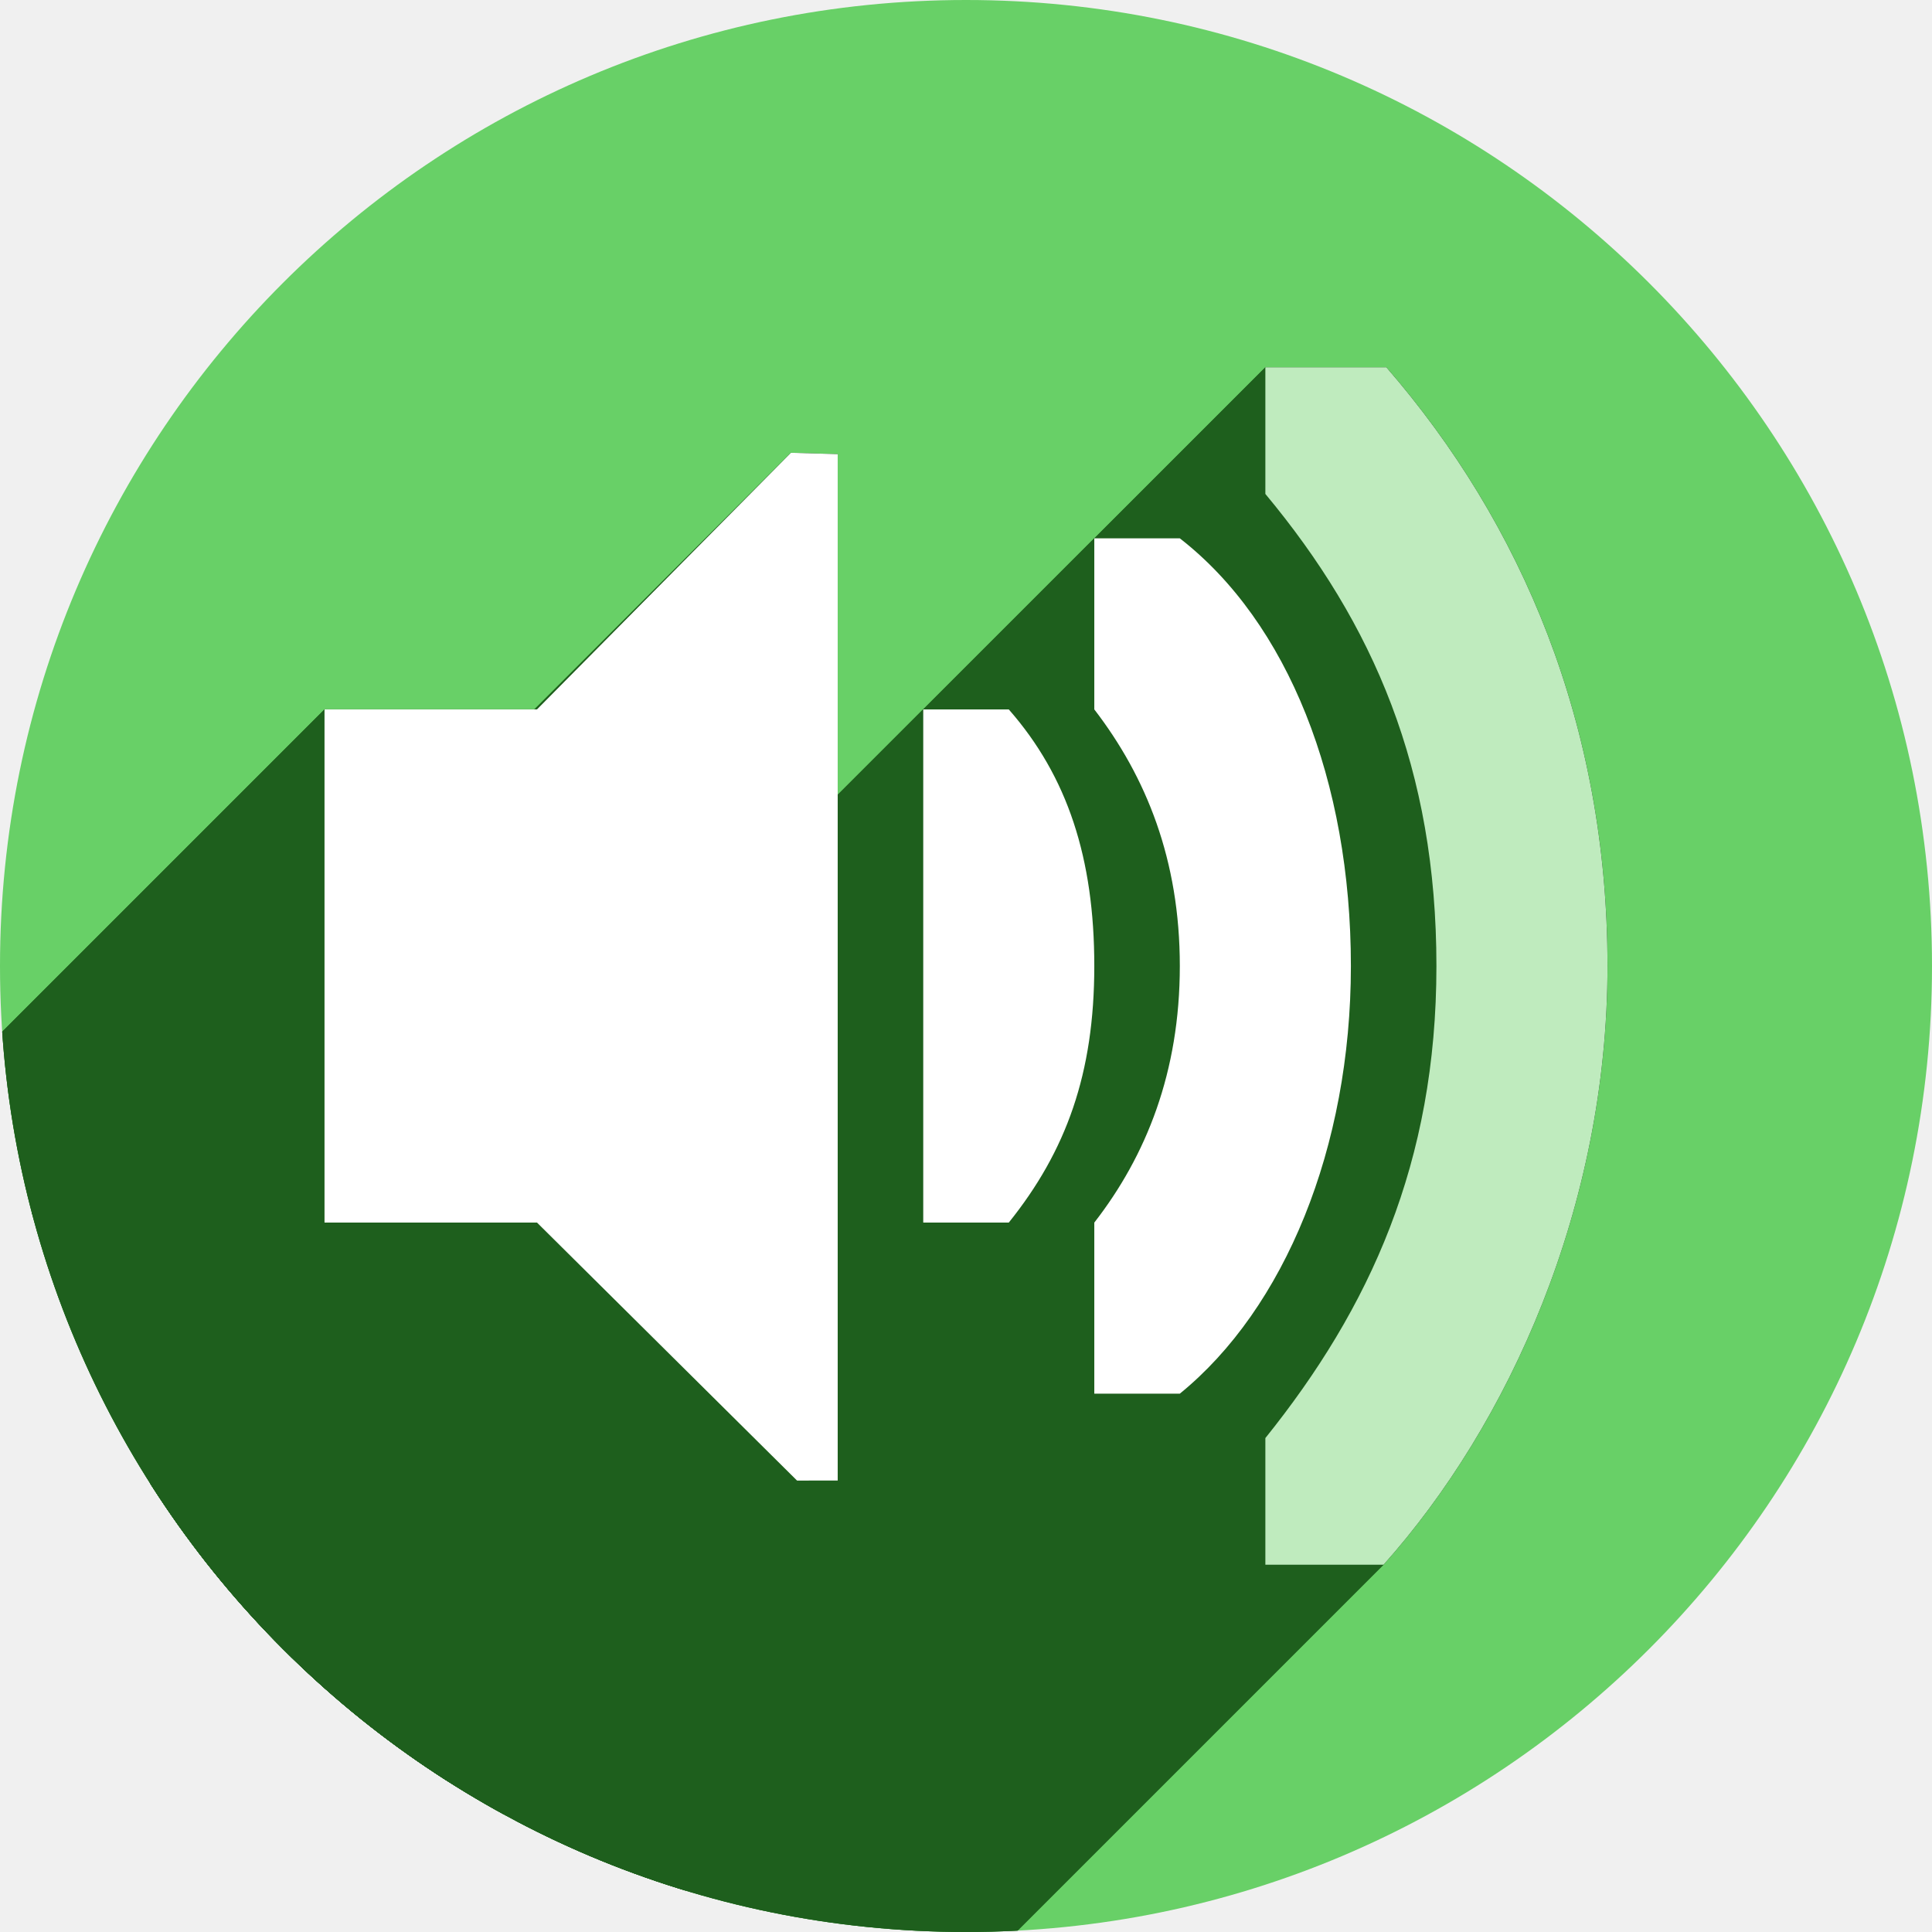
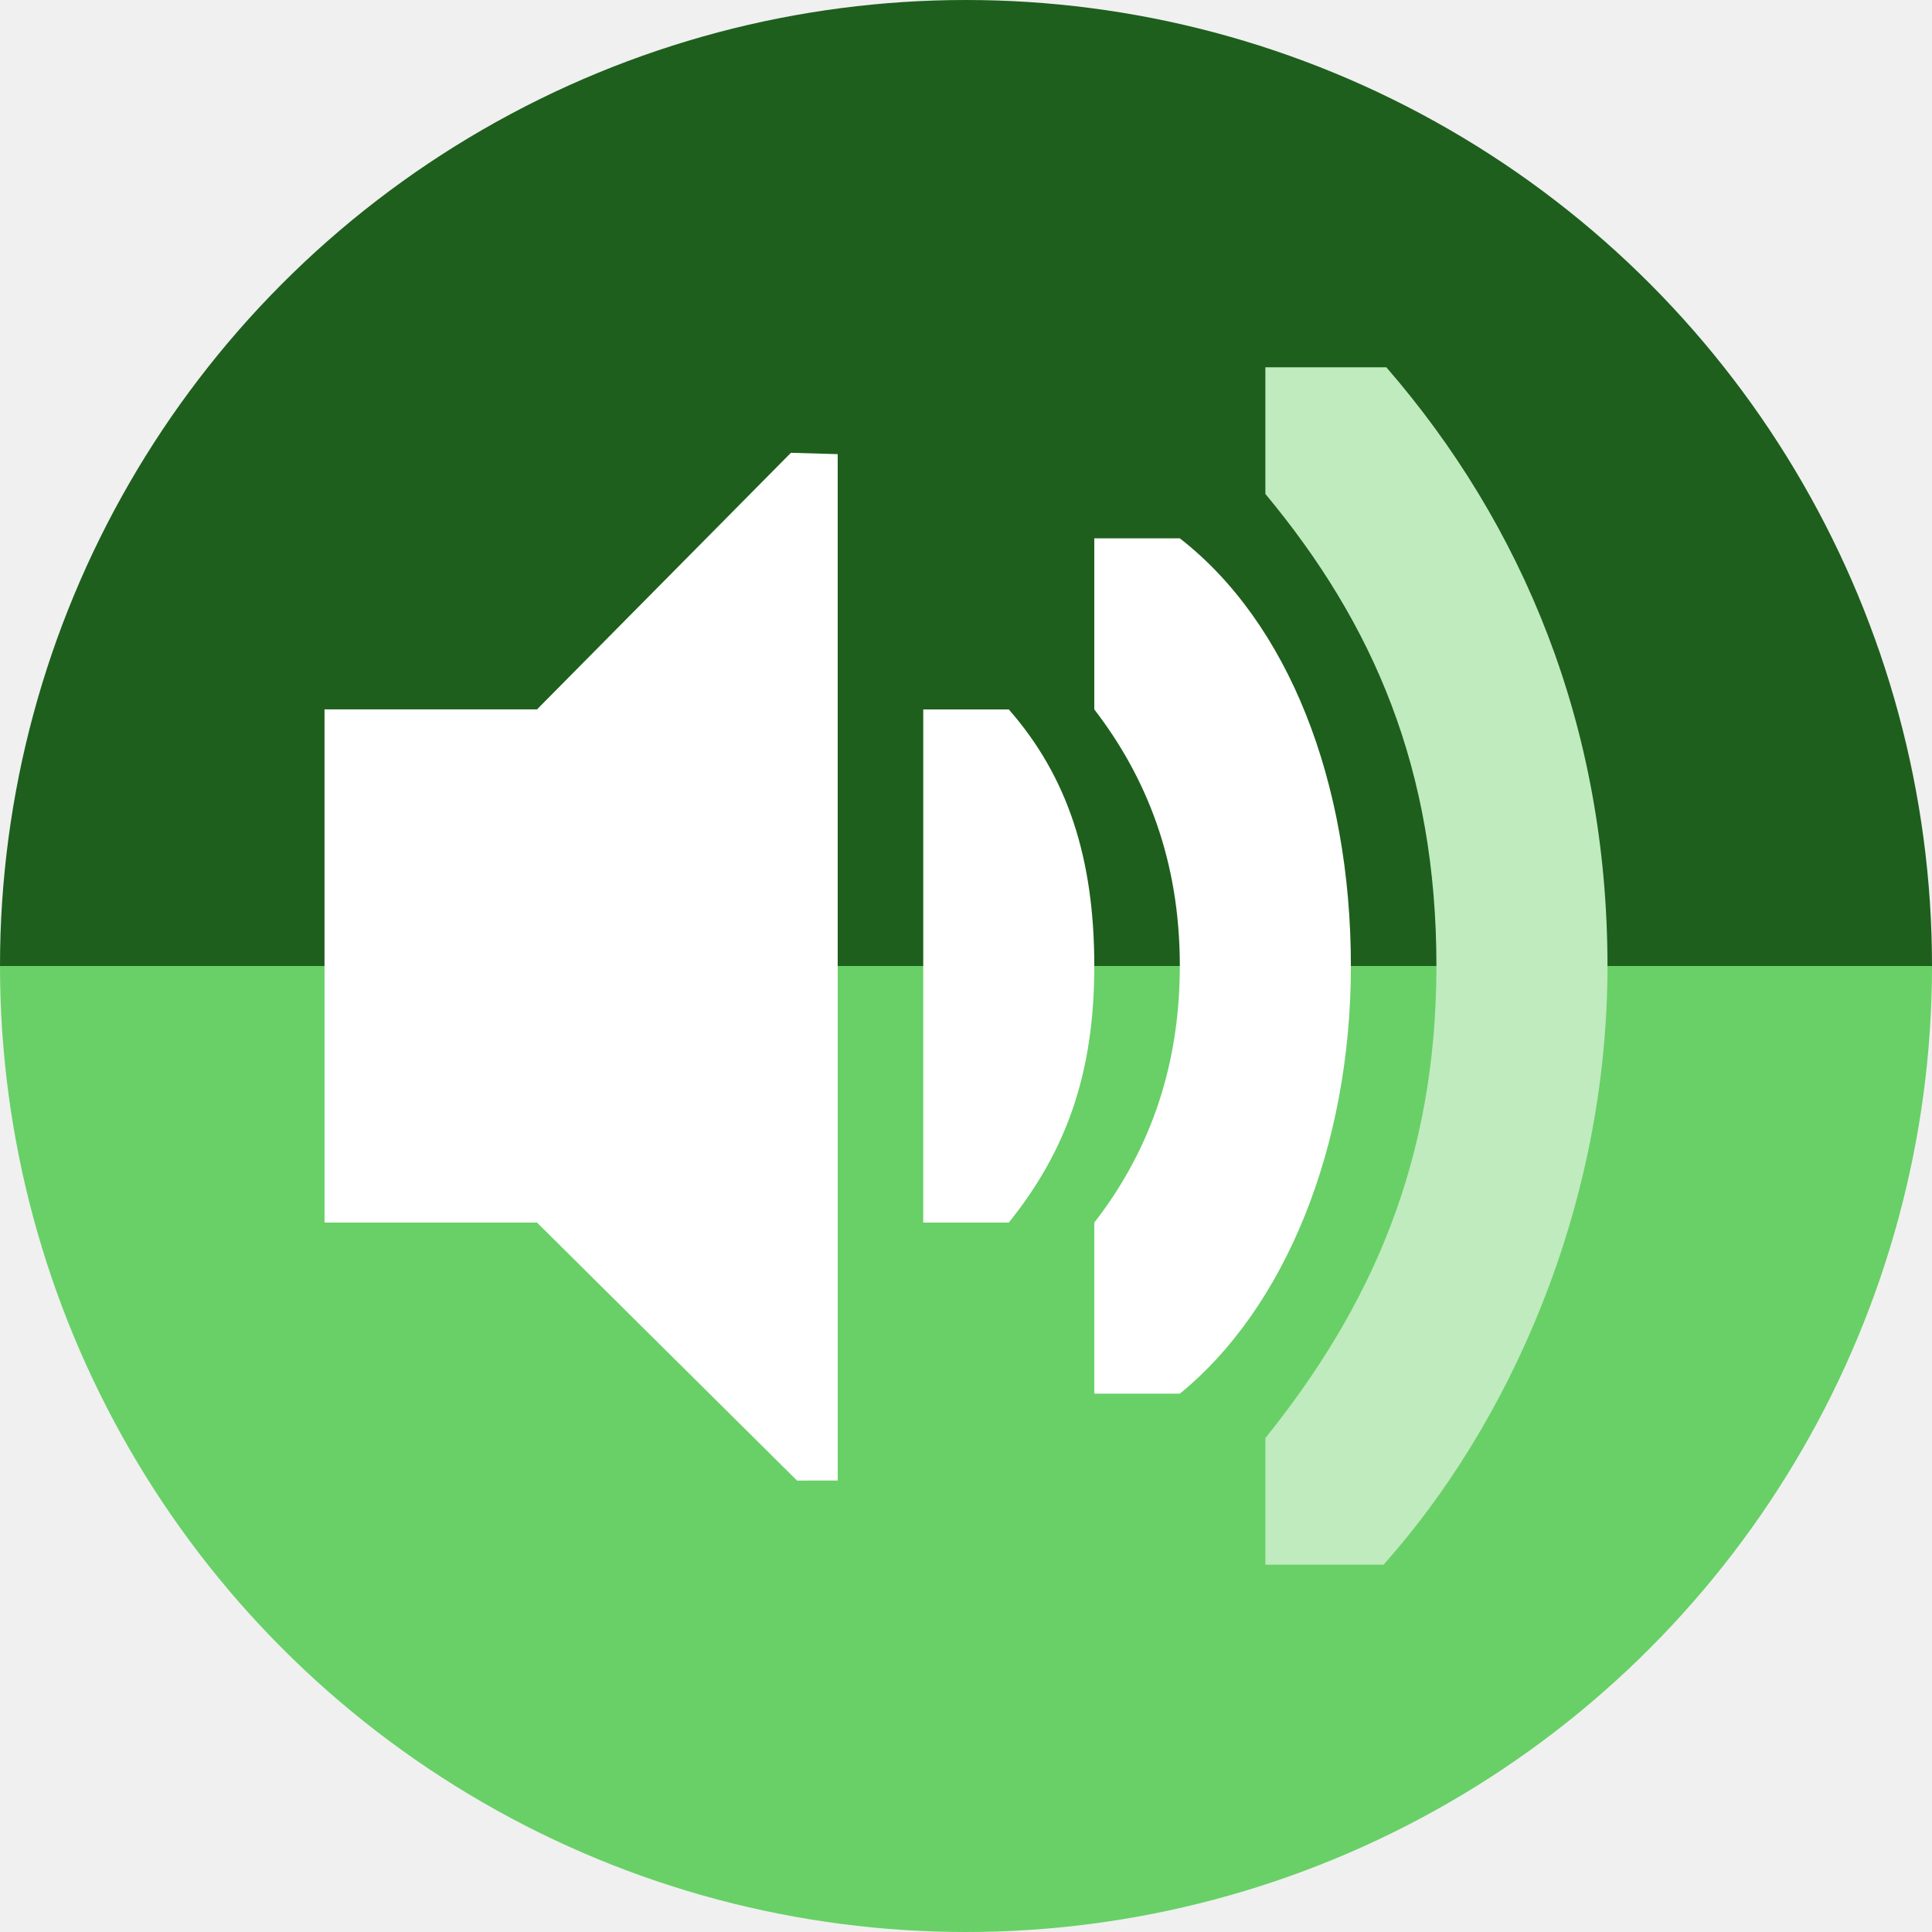
- <svg xmlns="http://www.w3.org/2000/svg" width="256" height="256" viewBox="0 0 256 256" id="svg2" version="1.1">
+ <svg xmlns="http://www.w3.org/2000/svg" version="1.1" id="svg2" viewBox="0 0 256 256" height="256" width="256">
  <defs id="defs4">
-     <clipPath id="clipPath4828" clipPathUnits="userSpaceOnUse">
-       <circle style="opacity:1;fill:#68bdff;fill-opacity:1;stroke:none;stroke-width:52.82;stroke-linecap:round;stroke-linejoin:round;stroke-miterlimit:4;stroke-dasharray:none;stroke-opacity:1" id="circle4830" cx="128" cy="924.362" r="128" />
+     <clipPath clipPathUnits="userSpaceOnUse" id="clipPath4828">
+       <circle r="128" cy="924.362" cx="128" id="circle4830" style="opacity:1;fill:#68bdff;fill-opacity:1;stroke:none;stroke-width:52.82;stroke-linecap:round;stroke-linejoin:round;stroke-miterlimit:4;stroke-dasharray:none;stroke-opacity:1" />
    </clipPath>
-     <clipPath id="clipPath4851" clipPathUnits="userSpaceOnUse">
-       <path style="opacity:1;fill:#68bdff;fill-opacity:1;stroke:none;stroke-width:52.82;stroke-linecap:round;stroke-linejoin:round;stroke-miterlimit:4;stroke-dasharray:none;stroke-opacity:1" d="m 128,796.362 a 128,128 0 0 0 -87.652,34.838 l 86.988,87.514 90.693,-85.26 A 128,128 0 0 0 128,796.362 Z M 23.73,850.284 A 128,128 0 0 0 0,924.362 128,128 0 0 0 128,1052.362 128,128 0 0 0 256,924.362 128,128 0 0 0 234.158,852.931 l -95.943,90.199 c -0.481,0.452 -0.995,0.843 -1.521,1.205 -0.254,0.304 -0.518,0.602 -0.805,0.887 -4.959,4.929 -12.919,4.904 -17.848,-0.055 L 23.73,850.284 Z" id="path4853" />
+     <clipPath clipPathUnits="userSpaceOnUse" id="clipPath4851">
+       <path id="path4853" d="m 128,796.362 a 128,128 0 0 0 -87.652,34.838 l 86.988,87.514 90.693,-85.26 A 128,128 0 0 0 128,796.362 Z M 23.73,850.284 A 128,128 0 0 0 0,924.362 128,128 0 0 0 128,1052.362 128,128 0 0 0 256,924.362 128,128 0 0 0 234.158,852.931 l -95.943,90.199 c -0.481,0.452 -0.995,0.843 -1.521,1.205 -0.254,0.304 -0.518,0.602 -0.805,0.887 -4.959,4.929 -12.919,4.904 -17.848,-0.055 L 23.73,850.284 Z" style="opacity:1;fill:#68bdff;fill-opacity:1;stroke:none;stroke-width:52.82;stroke-linecap:round;stroke-linejoin:round;stroke-miterlimit:4;stroke-dasharray:none;stroke-opacity:1" />
    </clipPath>
-     <clipPath id="clipPath4147" clipPathUnits="userSpaceOnUse">
-       <path style="opacity:1;fill:#fff168;fill-opacity:1;stroke:none;stroke-width:52.82;stroke-linecap:round;stroke-linejoin:round;stroke-miterlimit:4;stroke-dasharray:none;stroke-opacity:1" d="M 23.73,850.284 A 128,128 0 0 0 0,924.362 128,128 0 0 0 128,1052.362 128,128 0 0 0 256,924.362 128,128 0 0 0 234.158,852.931 l -95.943,90.199 c -0.481,0.452 -0.995,0.843 -1.521,1.205 -0.254,0.304 -0.518,0.602 -0.805,0.887 -4.959,4.929 -12.919,4.904 -17.848,-0.055 l -94.311,-94.883 z" id="path4149" />
+     <clipPath clipPathUnits="userSpaceOnUse" id="clipPath4147">
+       <path id="path4149" d="M 23.73,850.284 A 128,128 0 0 0 0,924.362 128,128 0 0 0 128,1052.362 128,128 0 0 0 256,924.362 128,128 0 0 0 234.158,852.931 l -95.943,90.199 c -0.481,0.452 -0.995,0.843 -1.521,1.205 -0.254,0.304 -0.518,0.602 -0.805,0.887 -4.959,4.929 -12.919,4.904 -17.848,-0.055 l -94.311,-94.883 z" style="opacity:1;fill:#fff168;fill-opacity:1;stroke:none;stroke-width:52.82;stroke-linecap:round;stroke-linejoin:round;stroke-miterlimit:4;stroke-dasharray:none;stroke-opacity:1" />
    </clipPath>
-     <clipPath clipPathUnits="userSpaceOnUse" id="clipPath4318">
-       <circle style="fill:#d64843;fill-opacity:1;stroke:none;stroke-width:30;stroke-linecap:round;stroke-linejoin:round;stroke-miterlimit:4;stroke-dasharray:none;stroke-opacity:1" id="circle4320" cx="167.5" cy="944.362" r="11.294" />
+     <clipPath id="clipPath4318" clipPathUnits="userSpaceOnUse">
+       <circle r="11.294" cy="944.362" cx="167.5" id="circle4320" style="fill:#d64843;fill-opacity:1;stroke:none;stroke-width:30;stroke-linecap:round;stroke-linejoin:round;stroke-miterlimit:4;stroke-dasharray:none;stroke-opacity:1" />
    </clipPath>
  </defs>
-   <g transform="translate(0,-796.3622)" id="layer1">
-     <circle r="128" cy="924.362" cx="128" id="path4145" style="fill:#68d067;fill-opacity:1;stroke:none;stroke-width:30;stroke-linecap:round;stroke-linejoin:round;stroke-miterlimit:4;stroke-dasharray:none;stroke-opacity:1" />
-     <g id="g4165" transform="matrix(11.33334,0,0,11.33334,-1770.335,-9778.418)" style="fill:#1e5f1d;fill-opacity:1" clip-path="url(#clipPath4318)">
-       <g id="g4195" transform="matrix(0.08823523,0,0,0.08823523,156.2059,933.0683)" style="fill:#1e5f1d;fill-opacity:1">
-         <g id="g4197" style="color:#bebebe;display:inline;overflow:visible;visibility:visible;fill:#1e5f1d;fill-opacity:1;fill-rule:nonzero;stroke:none;stroke-width:1;marker:none">
-           <path id="path4199" d="M167.666 48.666L167.666 65.447L26.245 206.869L26.245 190.087Z" style="fill:#1e5f1d;fill-opacity:1" />
-           <path id="path4201" d="M167.666 65.447C181.999 82.666 190.334 101.934 190.334 128.0L48.913 269.421C48.913 243.356 40.577 224.087 26.245 206.869Z" style="fill:#1e5f1d;fill-opacity:1" />
-           <path id="path4203" d="M190.334 128.0C190.334 154.066 181.498 173.334 167.666 190.553L26.245 331.974C40.077 314.756 48.913 295.487 48.913 269.421Z" style="fill:#1e5f1d;fill-opacity:1" />
-           <path id="path4205" d="M167.666 190.553L167.666 207.334L26.245 348.755L26.245 331.974Z" style="fill:#1e5f1d;fill-opacity:1" />
-           <path id="path4207" d="M167.666 207.334L183.32 207.334L41.899 348.755L26.245 348.755Z" style="fill:#1e5f1d;fill-opacity:1" />
-           <path id="path4209" d="M183.32 207.334C199.932 188.742 213.0 159.895 213.0 128.0L71.579 269.421C71.579 301.316 58.511 330.164 41.899 348.755Z" style="fill:#1e5f1d;fill-opacity:1" />
-           <path id="path4211" d="M213.0 128.0C213.0 96.105 201.667 69.386 183.697 48.666L42.276 190.087C60.246 210.808 71.579 237.527 71.579 269.421Z" style="fill:#1e5f1d;fill-opacity:1" />
-           <path id="path4213" d="M183.697 48.666L167.666 48.666L26.245 190.087L42.276 190.087Z" style="fill:#1e5f1d;fill-opacity:1" />
-           <path id="path4215" d="M104.803 59.998L71.156 93.998L-70.265 235.419L-36.619 201.419Z" style="fill:#1e5f1d;fill-opacity:1" />
-           <path id="path4217" d="M71.156 93.998L43.0 93.998L-98.421 235.419L-70.265 235.419Z" style="fill:#1e5f1d;fill-opacity:1" />
-           <path id="path4219" d="M43.0 93.998L43.0 161.998L-98.421 303.419L-98.421 235.419Z" style="fill:#1e5f1d;fill-opacity:1" />
-           <path id="path4221" d="M43.0 161.998L71.156 161.998L-70.265 303.419L-98.421 303.419Z" style="fill:#1e5f1d;fill-opacity:1" />
-           <path id="path4223" d="M71.156 161.998L105.613 196.184L-35.808 337.605L-70.265 303.419Z" style="fill:#1e5f1d;fill-opacity:1" />
-           <path id="path4225" d="M105.613 196.184L111.0 196.174L-30.421 337.595L-35.808 337.605Z" style="fill:#1e5f1d;fill-opacity:1" />
-           <path id="path4227" d="M111.0 196.174L111.0 60.174L-30.421 201.595L-30.421 337.595Z" style="fill:#1e5f1d;fill-opacity:1" />
-           <path id="path4229" d="M111.0 60.174L104.803 59.998L-36.619 201.419L-30.421 201.595Z" style="fill:#1e5f1d;fill-opacity:1" />
-           <path id="path4231" d="M145.0 71.334L145.0 94.0L3.579 235.421L3.579 212.755Z" style="fill:#1e5f1d;fill-opacity:1" />
-           <path id="path4233" d="M145.0 94.0C151.874 102.94 156.334 113.934 156.334 128.0L14.913 269.421C14.913 255.355 10.453 244.361 3.579 235.421Z" style="fill:#1e5f1d;fill-opacity:1" />
-           <path id="path4235" d="M156.334 128.0C156.334 142.066 151.874 153.153 145.0 162.0L3.579 303.421C10.453 294.574 14.913 283.488 14.913 269.421Z" style="fill:#1e5f1d;fill-opacity:1" />
-           <path id="path4237" d="M145.0 162.0L145.0 184.666L3.579 326.087L3.579 303.421Z" style="fill:#1e5f1d;fill-opacity:1" />
-           <path id="path4239" d="M145.0 184.666L156.334 184.666L14.913 326.087L3.579 326.087Z" style="fill:#1e5f1d;fill-opacity:1" />
-           <path id="path4241" d="M156.334 184.666C157.535 183.689 158.698 182.637 159.82 181.515L18.399 322.936C17.276 324.059 16.113 325.111 14.913 326.087Z" style="fill:#1e5f1d;fill-opacity:1" />
-           <path id="path4243" d="M159.82 181.515C171.653 169.681 179.0 150.013 179.0 128.0L37.579 269.421C37.579 291.435 30.232 311.103 18.399 322.936Z" style="fill:#1e5f1d;fill-opacity:1" />
-           <path id="path4245" d="M179.0 128.0C179.0 103.445 170.628 82.443 156.334 71.334L14.913 212.755C29.206 223.864 37.579 244.866 37.579 269.421Z" style="fill:#1e5f1d;fill-opacity:1" />
-           <path id="path4247" d="M156.334 71.334L145.0 71.334L3.579 212.755L14.913 212.755Z" style="fill:#1e5f1d;fill-opacity:1" />
-           <path id="path4249" d="M122.334 94.0L122.334 128.0L-19.087 269.421L-19.087 235.421Z" style="fill:#1e5f1d;fill-opacity:1" />
-           <path id="path4251" d="M122.334 128.0L122.334 132.25L-19.087 273.671L-19.087 269.421Z" style="fill:#1e5f1d;fill-opacity:1" />
-           <path id="path4253" d="M122.334 132.25L122.334 162.0L-19.087 303.421L-19.087 273.671Z" style="fill:#1e5f1d;fill-opacity:1" />
-           <path id="path4255" d="M122.334 162.0L133.666 162.0L-7.755 303.421L-19.087 303.421Z" style="fill:#1e5f1d;fill-opacity:1" />
-           <path id="path4257" d="M133.666 162.0C141.283 152.515 145.0 142.25 145.0 128.0L3.579 269.421C3.579 283.671 -0.139 293.936 -7.755 303.421Z" style="fill:#1e5f1d;fill-opacity:1" />
-           <path id="path4259" d="M145.0 128.0C145.0 113.75 141.467 102.889 133.666 94.0L-7.755 235.421C0.046 244.31 3.579 255.172 3.579 269.421Z" style="fill:#1e5f1d;fill-opacity:1" />
-           <path id="path4261" d="M133.666 94.0L122.334 94.0L-19.087 235.421L-7.755 235.421Z" style="fill:#1e5f1d;fill-opacity:1" />
-         </g>
-         <path id="path4167" transform="" d="M 167.666 48.666 L 167.666 65.447 C 181.999 82.666 190.334 101.934 190.334 128 C 190.334 154.066 181.498 173.334 167.666 190.553 L 167.666 207.334 L 183.32 207.334 C 199.932 188.742 213 159.895 213 128 C 213 96.105 201.667 69.386 183.697 48.666 L 167.666 48.666 z M 104.803 59.998 L 71.156 93.998 L 43 93.998 L 43 161.998 L 71.156 161.998 L 105.613 196.184 L 111 196.174 L 111 60.174 L 104.803 59.998 z M 145 71.334 L 145 94 C 151.874 102.94 156.334 113.934 156.334 128 C 156.334 142.066 151.874 153.153 145 162 L 145 184.666 L 156.334 184.666 C 170.194 173.392 179 152.101 179 128 C 179 103.445 170.628 82.443 156.334 71.334 L 145 71.334 z M 122.334 94 L 122.334 128 L 122.334 132.25 L 122.334 162 L 133.666 162 C 141.283 152.515 145 142.25 145 128 C 145 113.75 141.467 102.889 133.666 94 L 122.334 94 z " style="color:#bebebe;display:inline;overflow:visible;visibility:visible;fill:#1e5f1d;fill-opacity:1;fill-rule:nonzero;stroke:none;stroke-width:1;marker:none" />
-       </g>
-     </g>
-     <path style="color:#bebebe;display:inline;overflow:visible;visibility:visible;fill:#ffffff;fill-opacity:1;fill-rule:nonzero;stroke:none;stroke-width:1;marker:none" id="path5491" d="m 43,890.36 28.156,0 33.646,-34 6.198,0.177 0,136 -5.387,0.009 -34.457,-34.186 -28.156,0 z" />
-     <path style="color:#000000;display:inline;overflow:visible;visibility:visible;fill:#bfebbe;fill-opacity:1;fill-rule:nonzero;stroke:none;stroke-width:1;marker:none;enable-background:accumulate" id="rect11714-3" d="m 213,924.362 c 0,-31.895 -11.333,-58.613 -29.303,-79.333 l -16.03,0 0,16.782 c 14.333,17.219 22.667,36.486 22.667,62.552 0,26.066 -8.835,45.333 -22.667,62.552 l 0,16.781 15.655,0 c 16.612,-18.592 29.679,-47.439 29.679,-79.333 z" />
-     <path style="color:#000000;display:inline;overflow:visible;visibility:visible;fill:#ffffff;fill-opacity:1;fill-rule:nonzero;stroke:none;stroke-width:1;marker:none;enable-background:accumulate" id="rect11703-1" d="m 179,924.362 c 0,-24.555 -8.373,-45.558 -22.667,-56.667 l -11.333,0 0,22.667 c 6.874,8.94 11.333,19.934 11.333,34 0,14.066 -4.459,25.153 -11.333,34 l 0,22.667 11.333,0 c 13.86,-11.274 22.667,-32.565 22.667,-56.667 z" />
-     <path style="color:#000000;font-style:normal;font-variant:normal;font-weight:normal;font-stretch:normal;font-size:medium;line-height:normal;font-family:Sans;-inkscape-font-specification:Sans;text-indent:0;text-align:start;text-decoration:none;text-decoration-line:none;letter-spacing:normal;word-spacing:normal;text-transform:none;direction:ltr;block-progression:tb;writing-mode:lr-tb;baseline-shift:baseline;text-anchor:start;display:inline;overflow:visible;visibility:visible;fill:#ffffff;fill-opacity:1;stroke:none;stroke-width:2.328;marker:none;enable-background:accumulate" mask="none" id="path6297-6" d="m 145,924.362 c 0,-14.25 -3.532,-25.111 -11.333,-34 l -11.333,0 0,34 0,4.25 0,29.75 11.333,0 c 7.617,-9.485 11.333,-19.75 11.333,-34 z" clip-path="none" />
+   <g id="layer1" transform="translate(0,-796.3622)">
+     <path transform="scale(1,-1)" id="path880" style="fill:#1e5f1d;fill-opacity:1;stroke:none;stroke-width:30;stroke-linecap:round;stroke-linejoin:round;stroke-miterlimit:4;stroke-dasharray:none;stroke-opacity:1" d="m 256,-924.362 a 128,128 0 0 1 -64,110.851 128,128 0 0 1 -128,0 A 128,128 0 0 1 0,-924.362" />
+     <path d="m 256,924.362 a 128,128 0 0 1 -64,110.851 128,128 0 0 1 -128,0 A 128,128 0 0 1 0,924.362" style="fill:#68d067;fill-opacity:1;stroke:none;stroke-width:30;stroke-linecap:round;stroke-linejoin:round;stroke-miterlimit:4;stroke-dasharray:none;stroke-opacity:1" id="path4145" />
+     <path d="m 43,890.36 28.156,0 33.646,-34 6.198,0.177 0,136 -5.387,0.009 -34.457,-34.186 -28.156,0 z" id="path5491" style="color:#bebebe;display:inline;overflow:visible;visibility:visible;fill:#ffffff;fill-opacity:1;fill-rule:nonzero;stroke:none;stroke-width:1;marker:none" />
+     <path d="m 213,924.362 c 0,-31.895 -11.333,-58.613 -29.303,-79.333 l -16.03,0 0,16.782 c 14.333,17.219 22.667,36.486 22.667,62.552 0,26.066 -8.835,45.333 -22.667,62.552 l 0,16.781 15.655,0 c 16.612,-18.592 29.679,-47.439 29.679,-79.333 z" id="rect11714-3" style="color:#000000;display:inline;overflow:visible;visibility:visible;fill:#bfebbe;fill-opacity:1;fill-rule:nonzero;stroke:none;stroke-width:1;marker:none;enable-background:accumulate" />
+     <path d="m 179,924.362 c 0,-24.555 -8.373,-45.558 -22.667,-56.667 l -11.333,0 0,22.667 c 6.874,8.94 11.333,19.934 11.333,34 0,14.066 -4.459,25.153 -11.333,34 l 0,22.667 11.333,0 c 13.86,-11.274 22.667,-32.565 22.667,-56.667 z" id="rect11703-1" style="color:#000000;display:inline;overflow:visible;visibility:visible;fill:#ffffff;fill-opacity:1;fill-rule:nonzero;stroke:none;stroke-width:1;marker:none;enable-background:accumulate" />
+     <path clip-path="none" d="m 145,924.362 c 0,-14.25 -3.532,-25.111 -11.333,-34 l -11.333,0 0,34 0,4.25 0,29.75 11.333,0 c 7.617,-9.485 11.333,-19.75 11.333,-34 z" id="path6297-6" mask="none" style="color:#000000;font-style:normal;font-variant:normal;font-weight:normal;font-stretch:normal;font-size:medium;line-height:normal;font-family:Sans;-inkscape-font-specification:Sans;text-indent:0;text-align:start;text-decoration:none;text-decoration-line:none;letter-spacing:normal;word-spacing:normal;text-transform:none;direction:ltr;block-progression:tb;writing-mode:lr-tb;baseline-shift:baseline;text-anchor:start;display:inline;overflow:visible;visibility:visible;fill:#ffffff;fill-opacity:1;stroke:none;stroke-width:2.328;marker:none;enable-background:accumulate" />
  </g>
</svg>
